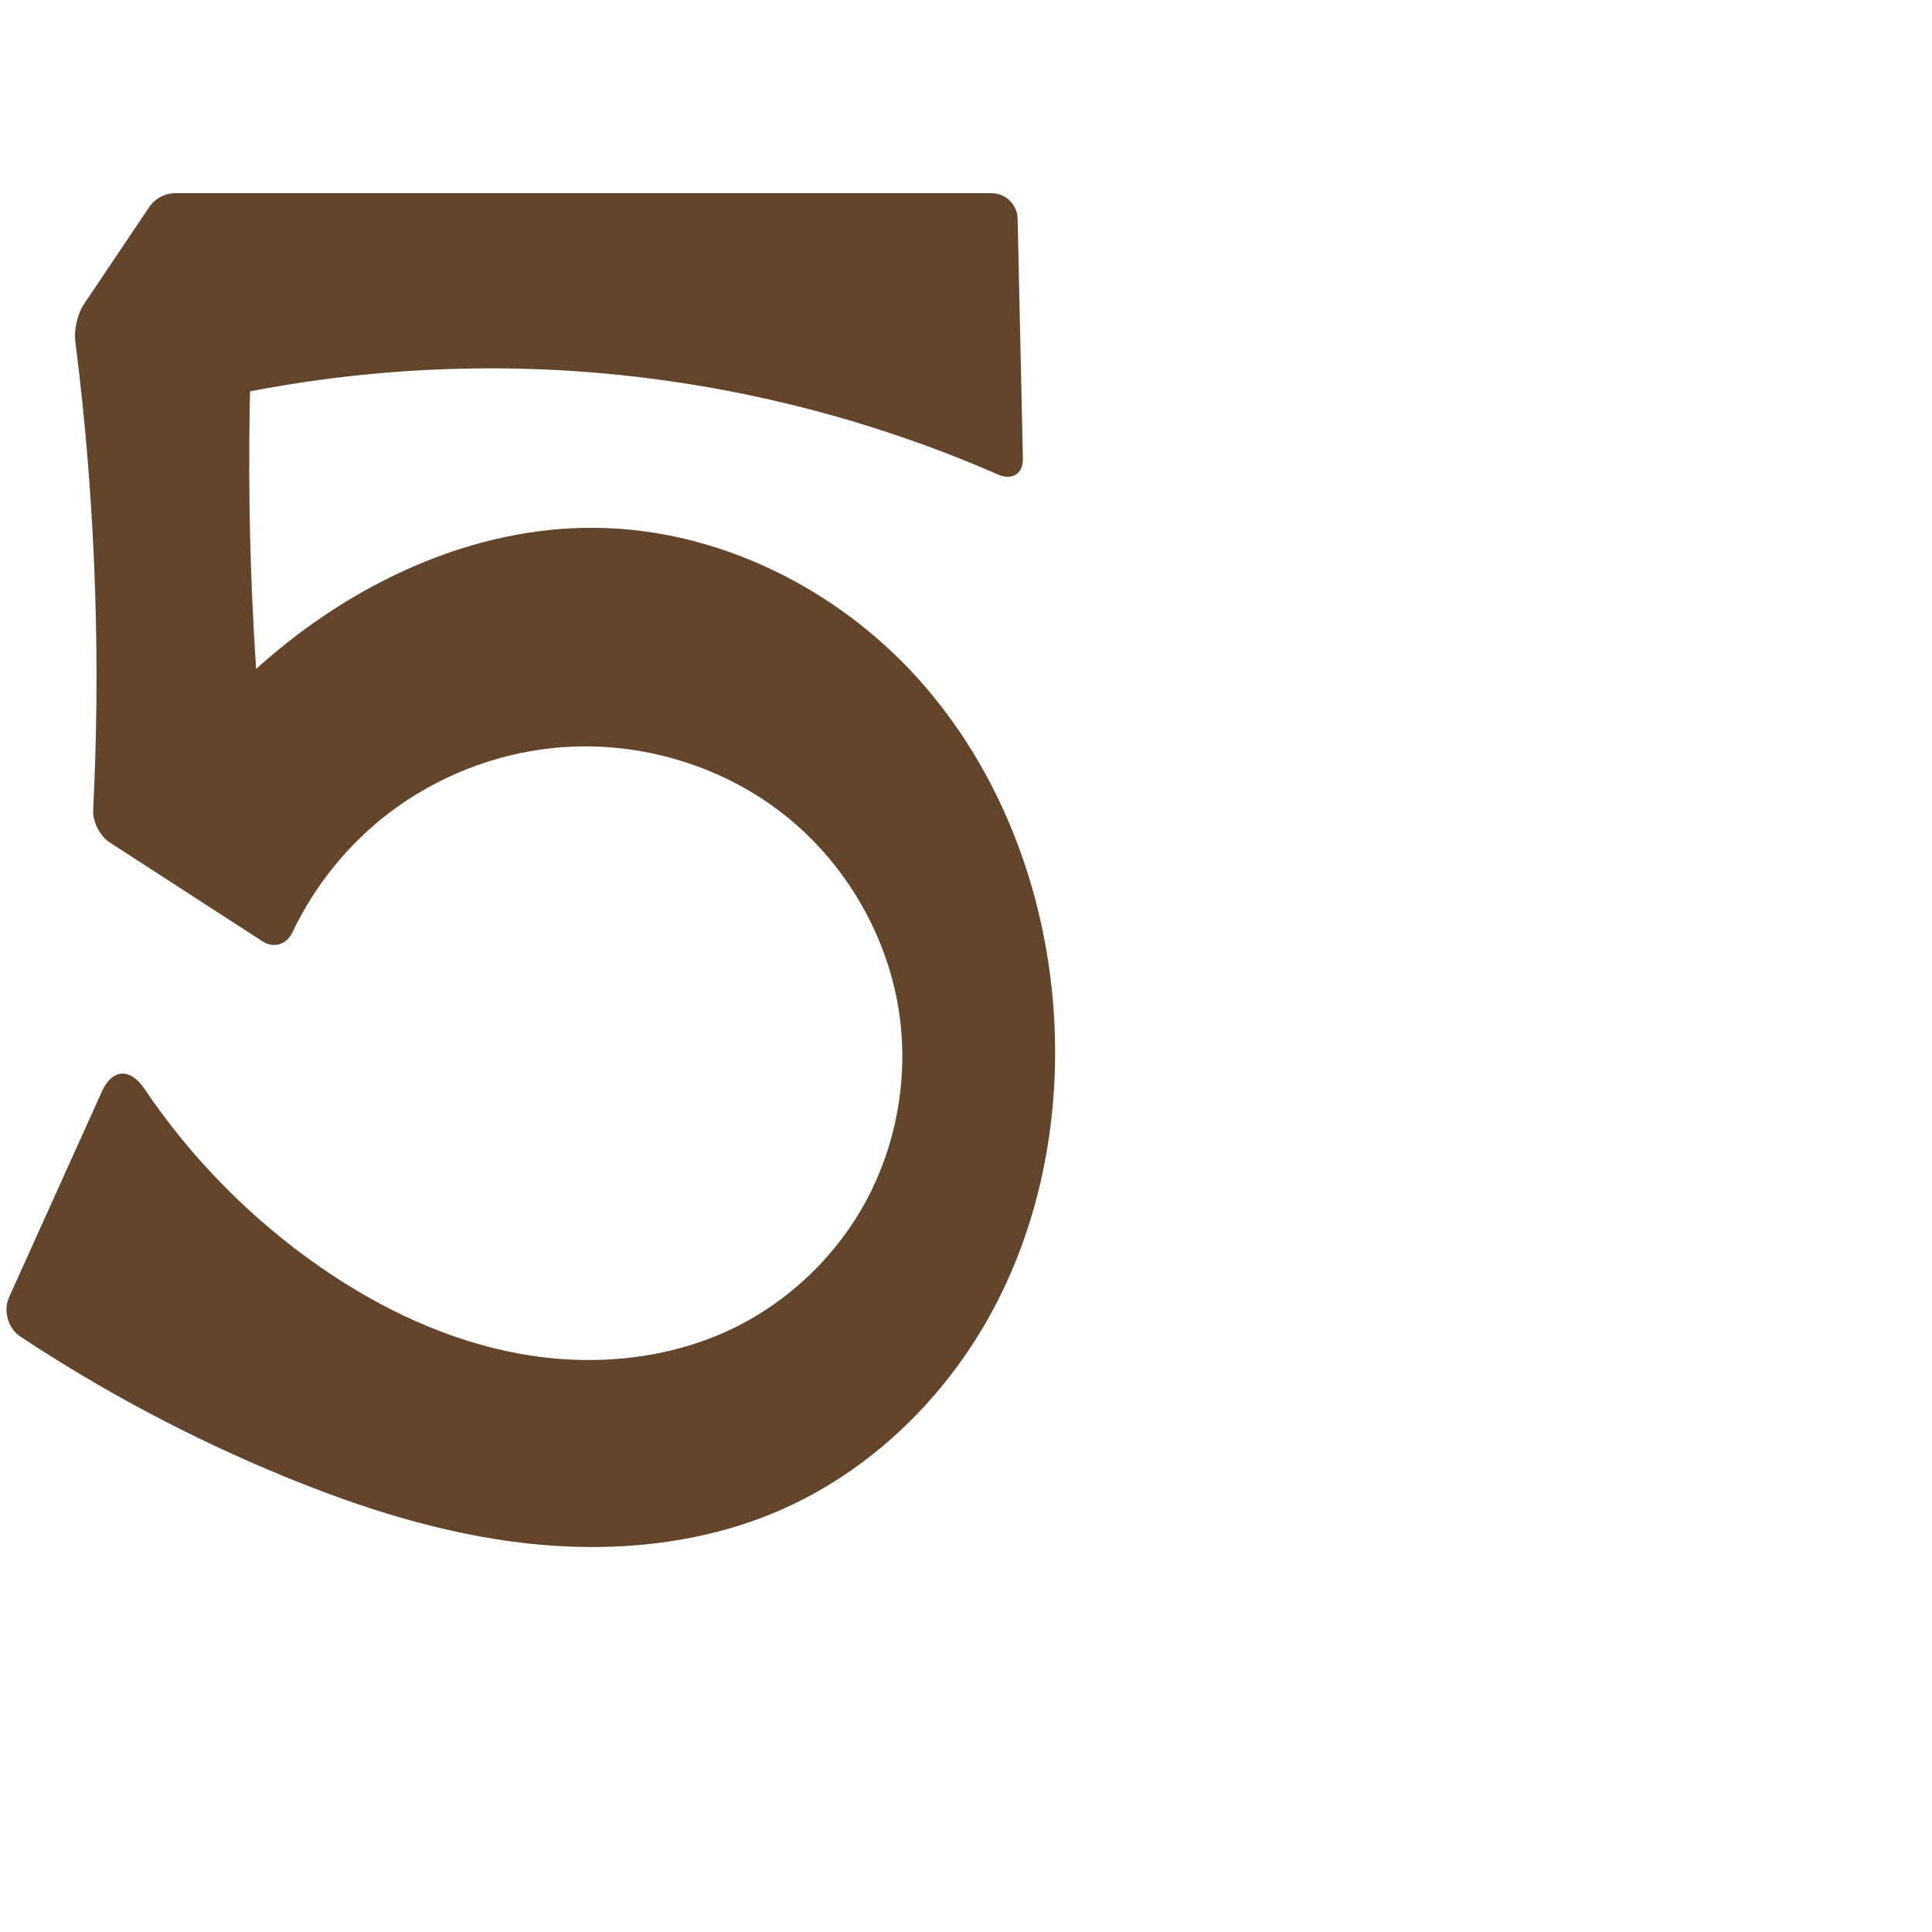
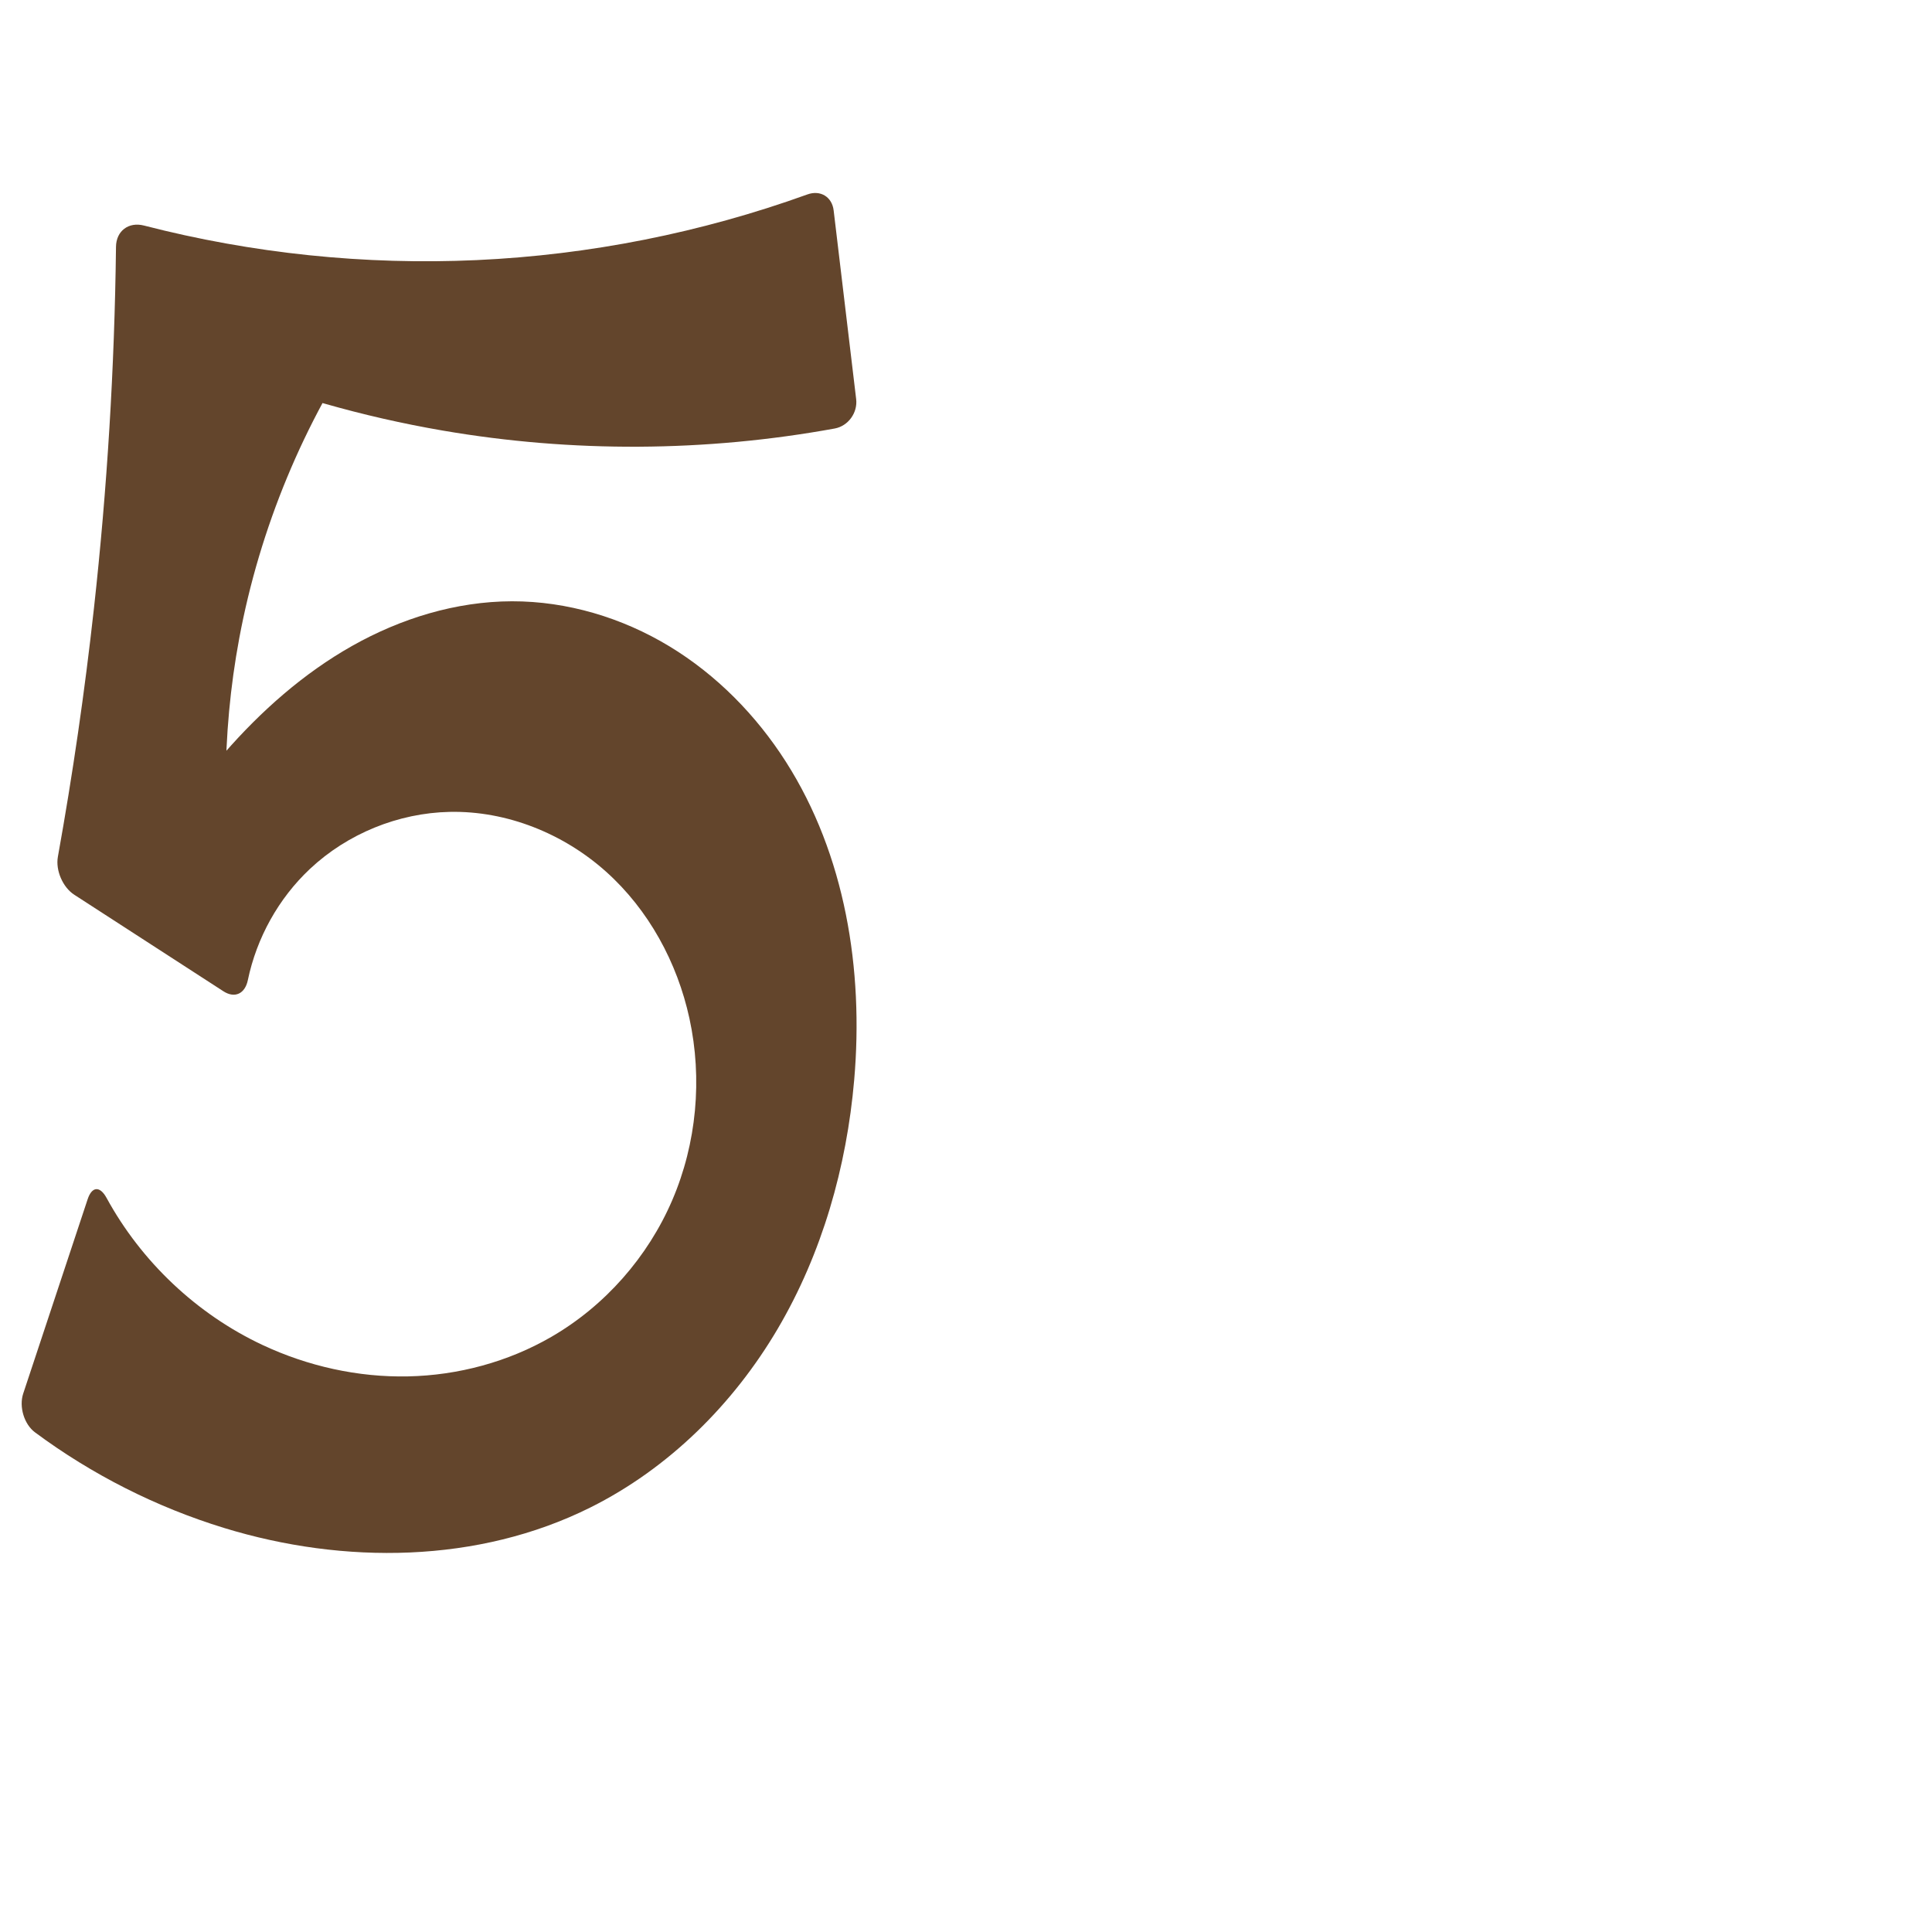
<svg xmlns="http://www.w3.org/2000/svg" xml:space="preserve" width="1000" height="1000" version="1.1" style="clip-rule:evenodd;fill-rule:evenodd;image-rendering:optimizeQuality;shape-rendering:geometricPrecision;text-rendering:geometricPrecision" viewBox="0 0 1000 1000" id="svg10">
  <defs id="defs4">
    <style type="text/css" id="style2">
   
    .fil0 {fill:#EF7F1A;fill-rule:nonzero}
   
  </style>
  </defs>
-   <path style="fill:#63452c;fill-rule:nonzero;stroke:none;stroke-width:1px;stroke-linecap:butt;stroke-linejoin:miter;stroke-opacity:1" d="m 526.721,113.226 2.726,123.992 c 0.174,7.917 -5.502,11.618 -12.757,8.445 C 444.573,214.118 366.742,195.673 288.134,191.552 215.579,187.749 142.401,196.116 72.578,216.2 l 60.579,-92.768 c -3.362,46.68 -4.686,93.506 -3.968,140.301 0.988,64.415 5.848,128.77 14.544,192.602 L 81.325,404.109 c 15.353,-21.818 33.232,-41.858 53.164,-59.592 47.842,-42.565 109.673,-71.937 173.706,-71.32 63.24,0.609 124.682,31.07 167.01,78.06 42.327,46.99 65.976,109.392 70.215,172.492 3.531,52.571 -6.166,106.41 -30.802,152.985 -24.636,46.575 -64.575,85.482 -113.131,105.938 -40.315,16.984 -85.33,20.998 -128.809,16.17 -43.479,-4.827 -85.625,-18.199 -126.077,-34.854 C 99.027,744.401 53.367,720.17 10.474,691.759 4.109,687.543 1.562,678.383 4.702,671.423 L 52.814,564.807 c 5.25,-11.635 14.643,-12.068 21.773,-1.483 24.287,36.06 55.304,67.586 91.021,92.38 31.099,21.588 66.095,38.214 103.342,44.983 37.247,6.769 76.853,3.263 110.88,-13.33 29.086,-14.184 53.478,-37.765 68.739,-66.3 15.261,-28.535 21.333,-61.877 17.225,-93.975 -5.325,-41.608 -27.942,-80.647 -61.104,-106.335 -33.162,-25.689 -76.417,-37.823 -118.152,-33.602 -30.759,3.111 -60.593,14.9 -85.171,33.654 -21.271,16.231 -38.549,37.638 -50.023,61.804 -2.954,6.223 -9.612,8.425 -15.396,4.681 L 56.759,436.028 c -5.038,-3.261 -8.836,-10.762 -8.536,-16.756 1.856,-36.991 2.22,-74.057 1.09,-111.077 -1.345,-44.079 -4.807,-88.094 -10.37,-131.842 -0.719,-5.655 1.238,-14.07 4.419,-18.801 l 33.832,-50.312 A 16.382,16.382 151.959 0 1 90.79,100 H 513.201 a 13.523,13.523 44.37 0 1 13.52,13.226 z" id="path850" />
+   <path style="fill:#63452c;fill-rule:nonzero;stroke:none;stroke-width:1px;stroke-linecap:butt;stroke-linejoin:miter;stroke-opacity:1" d="m 246.772,134.626 c 58.324,-2.669 116.234,-14.18 171.154,-33.993 6.68,-2.41 12.727,1.219 13.569,8.27 l 11.653,97.676 c 0.841,7.051 -4.113,13.941 -11.099,15.215 -66.834,12.188 -135.81,12.574 -202.771,1.089 -41.55,-7.127 -82.321,-18.789 -121.355,-34.713 l 82.052,-17.257 c -32.833,47.78 -55.525,102.494 -66.143,159.486 -9.329,50.069 -9.362,101.855 -0.099,151.936 L 69.748,458.155 c 12.619,-24.551 28.23,-47.564 46.377,-68.365 19.017,-21.799 40.98,-41.282 66.177,-55.492 25.197,-14.211 53.752,-23.014 82.679,-23.076 28.573,-0.06 56.952,8.466 81.401,23.252 24.449,14.787 44.996,35.707 60.374,59.788 30.757,48.162 40.298,107.686 35.381,164.62 -3.899,45.145 -16.607,89.817 -39.583,128.873 -22.975,39.056 -56.458,72.31 -97.01,92.529 -58.027,28.933 -127.573,29.601 -189.561,10.584 C 80.873,780.095 47.63,763.272 18.134,741.393 12.431,737.162 9.775,728.064 12.01,721.323 l 33.356,-100.599 c 2.235,-6.74 6.381,-6.932 9.782,-0.7 18.003,32.989 46.647,60.133 80.684,76.11 23.478,11.021 49.456,16.824 75.387,16.281 25.931,-0.543 51.77,-7.483 74.211,-20.488 27.702,-16.054 49.904,-41.323 62.537,-70.743 12.634,-29.419 15.679,-62.819 8.871,-94.104 -6.29,-28.905 -21.102,-56.163 -43.138,-75.898 -22.036,-19.735 -51.38,-31.576 -80.955,-30.952 -26.622,0.561 -52.905,11.288 -72.317,29.515 -16.286,15.292 -27.608,35.742 -32.152,57.601 -1.444,6.948 -6.687,9.588 -12.649,5.729 L 38.43,463.11 c -5.961,-3.859 -9.731,-12.644 -8.473,-19.633 7.672,-42.604 13.894,-85.469 18.652,-128.496 6.875,-62.173 10.691,-124.684 11.43,-187.231 0.097,-8.235 6.533,-13.058 14.508,-11.002 56.095,14.468 114.354,20.526 172.225,17.878 z" id="path850" />
</svg>
